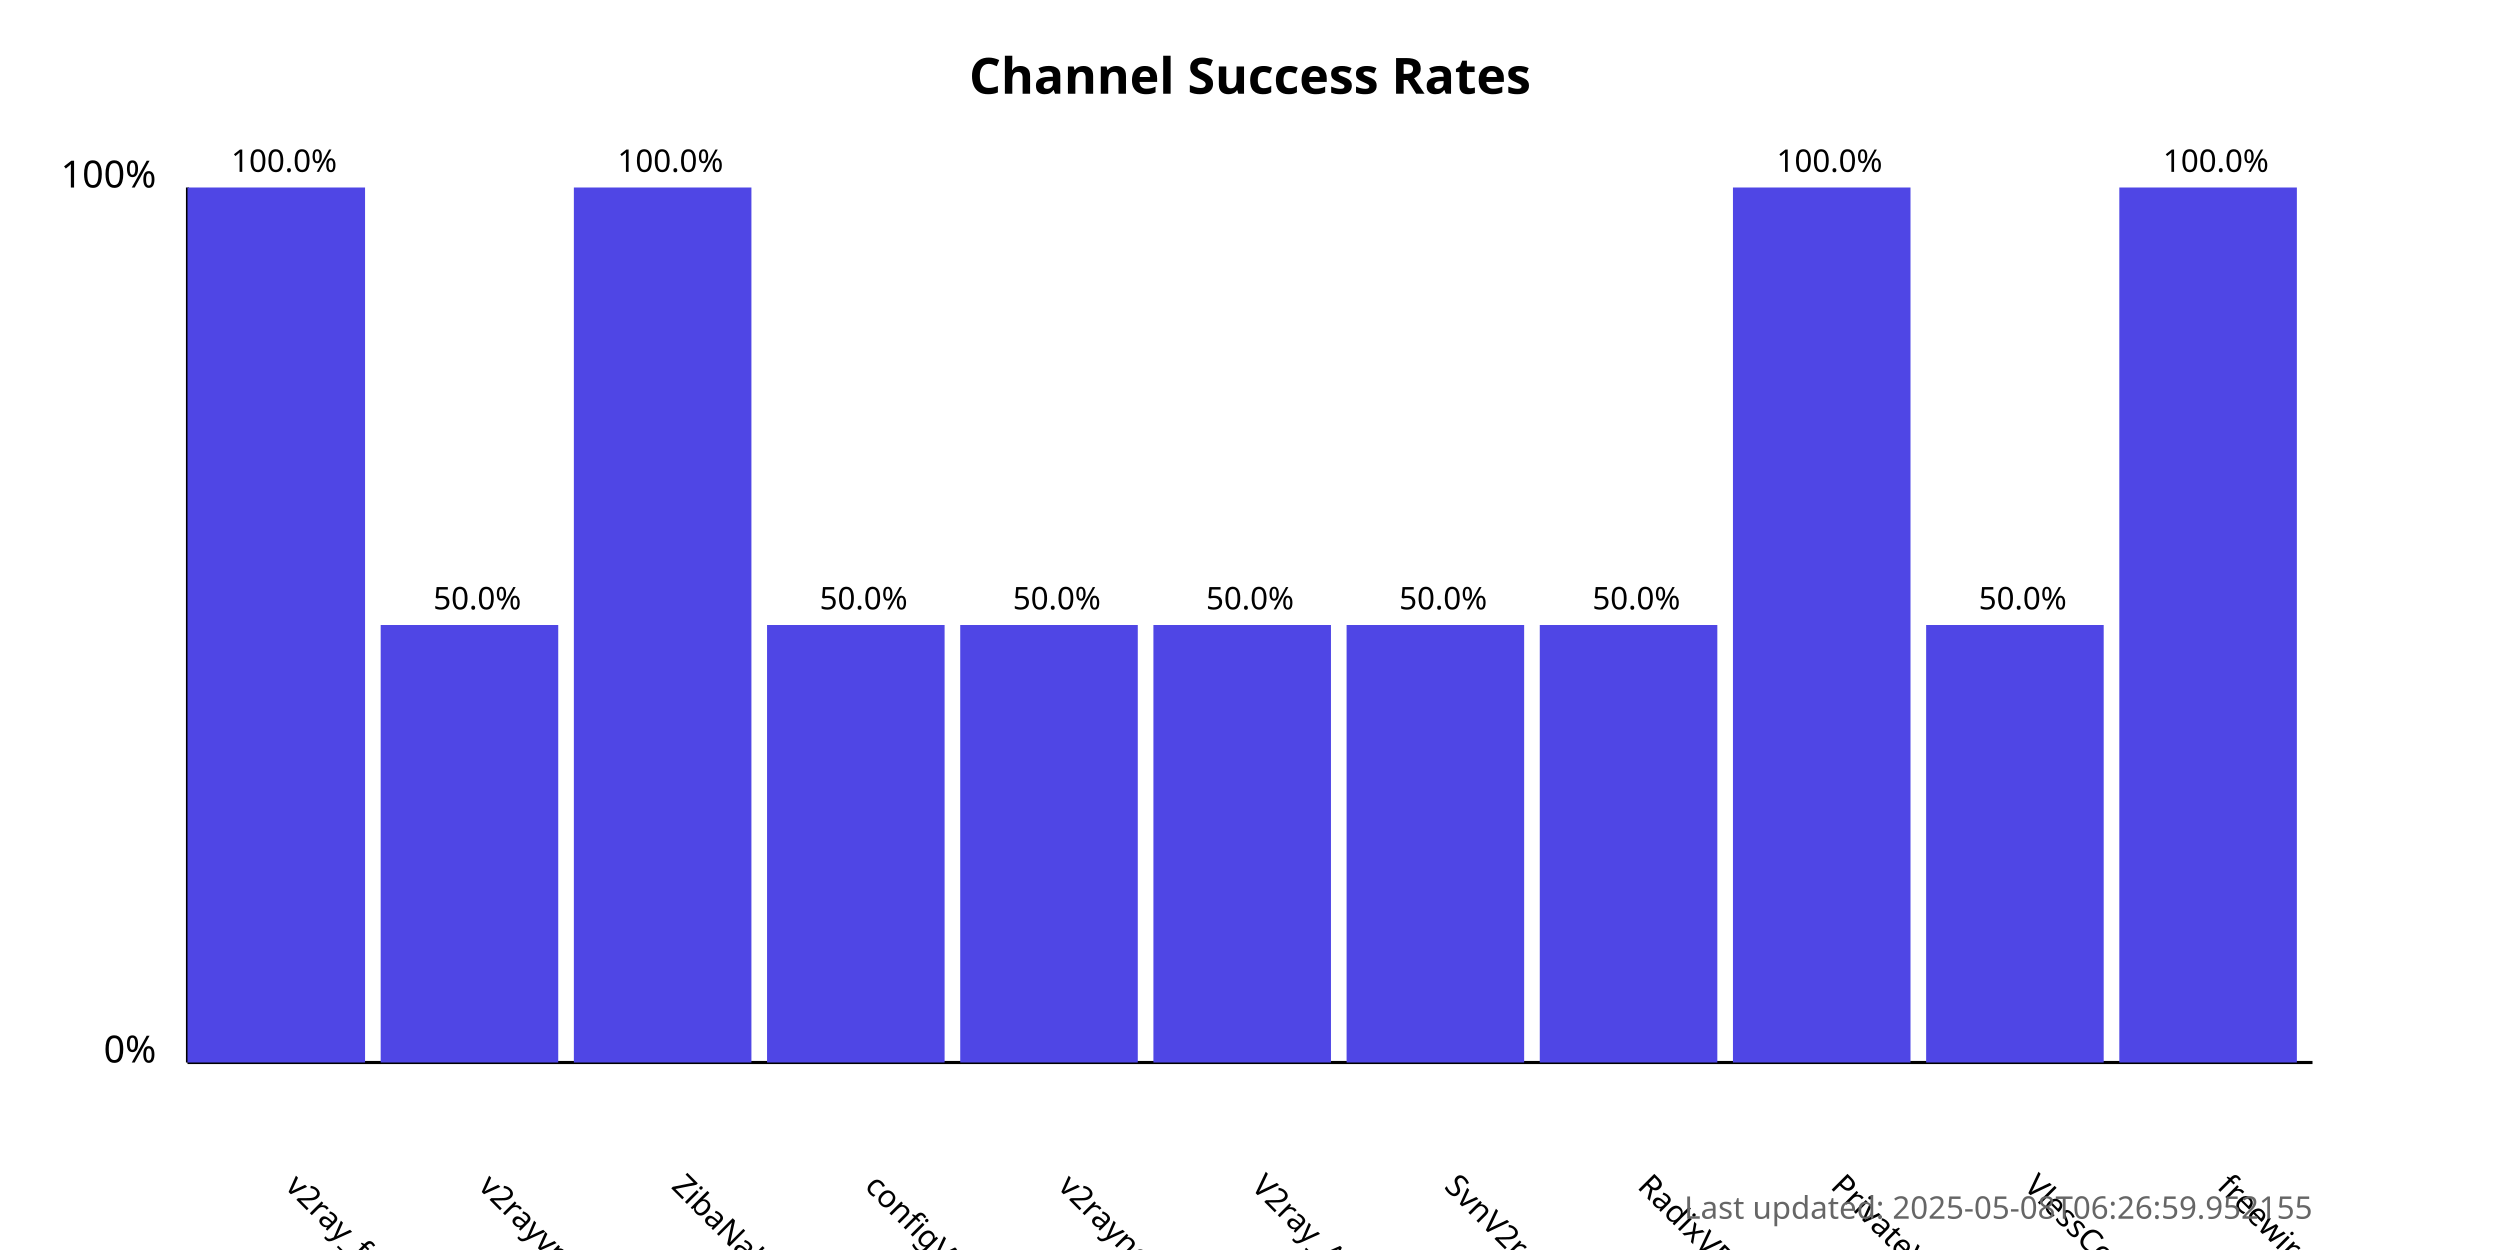
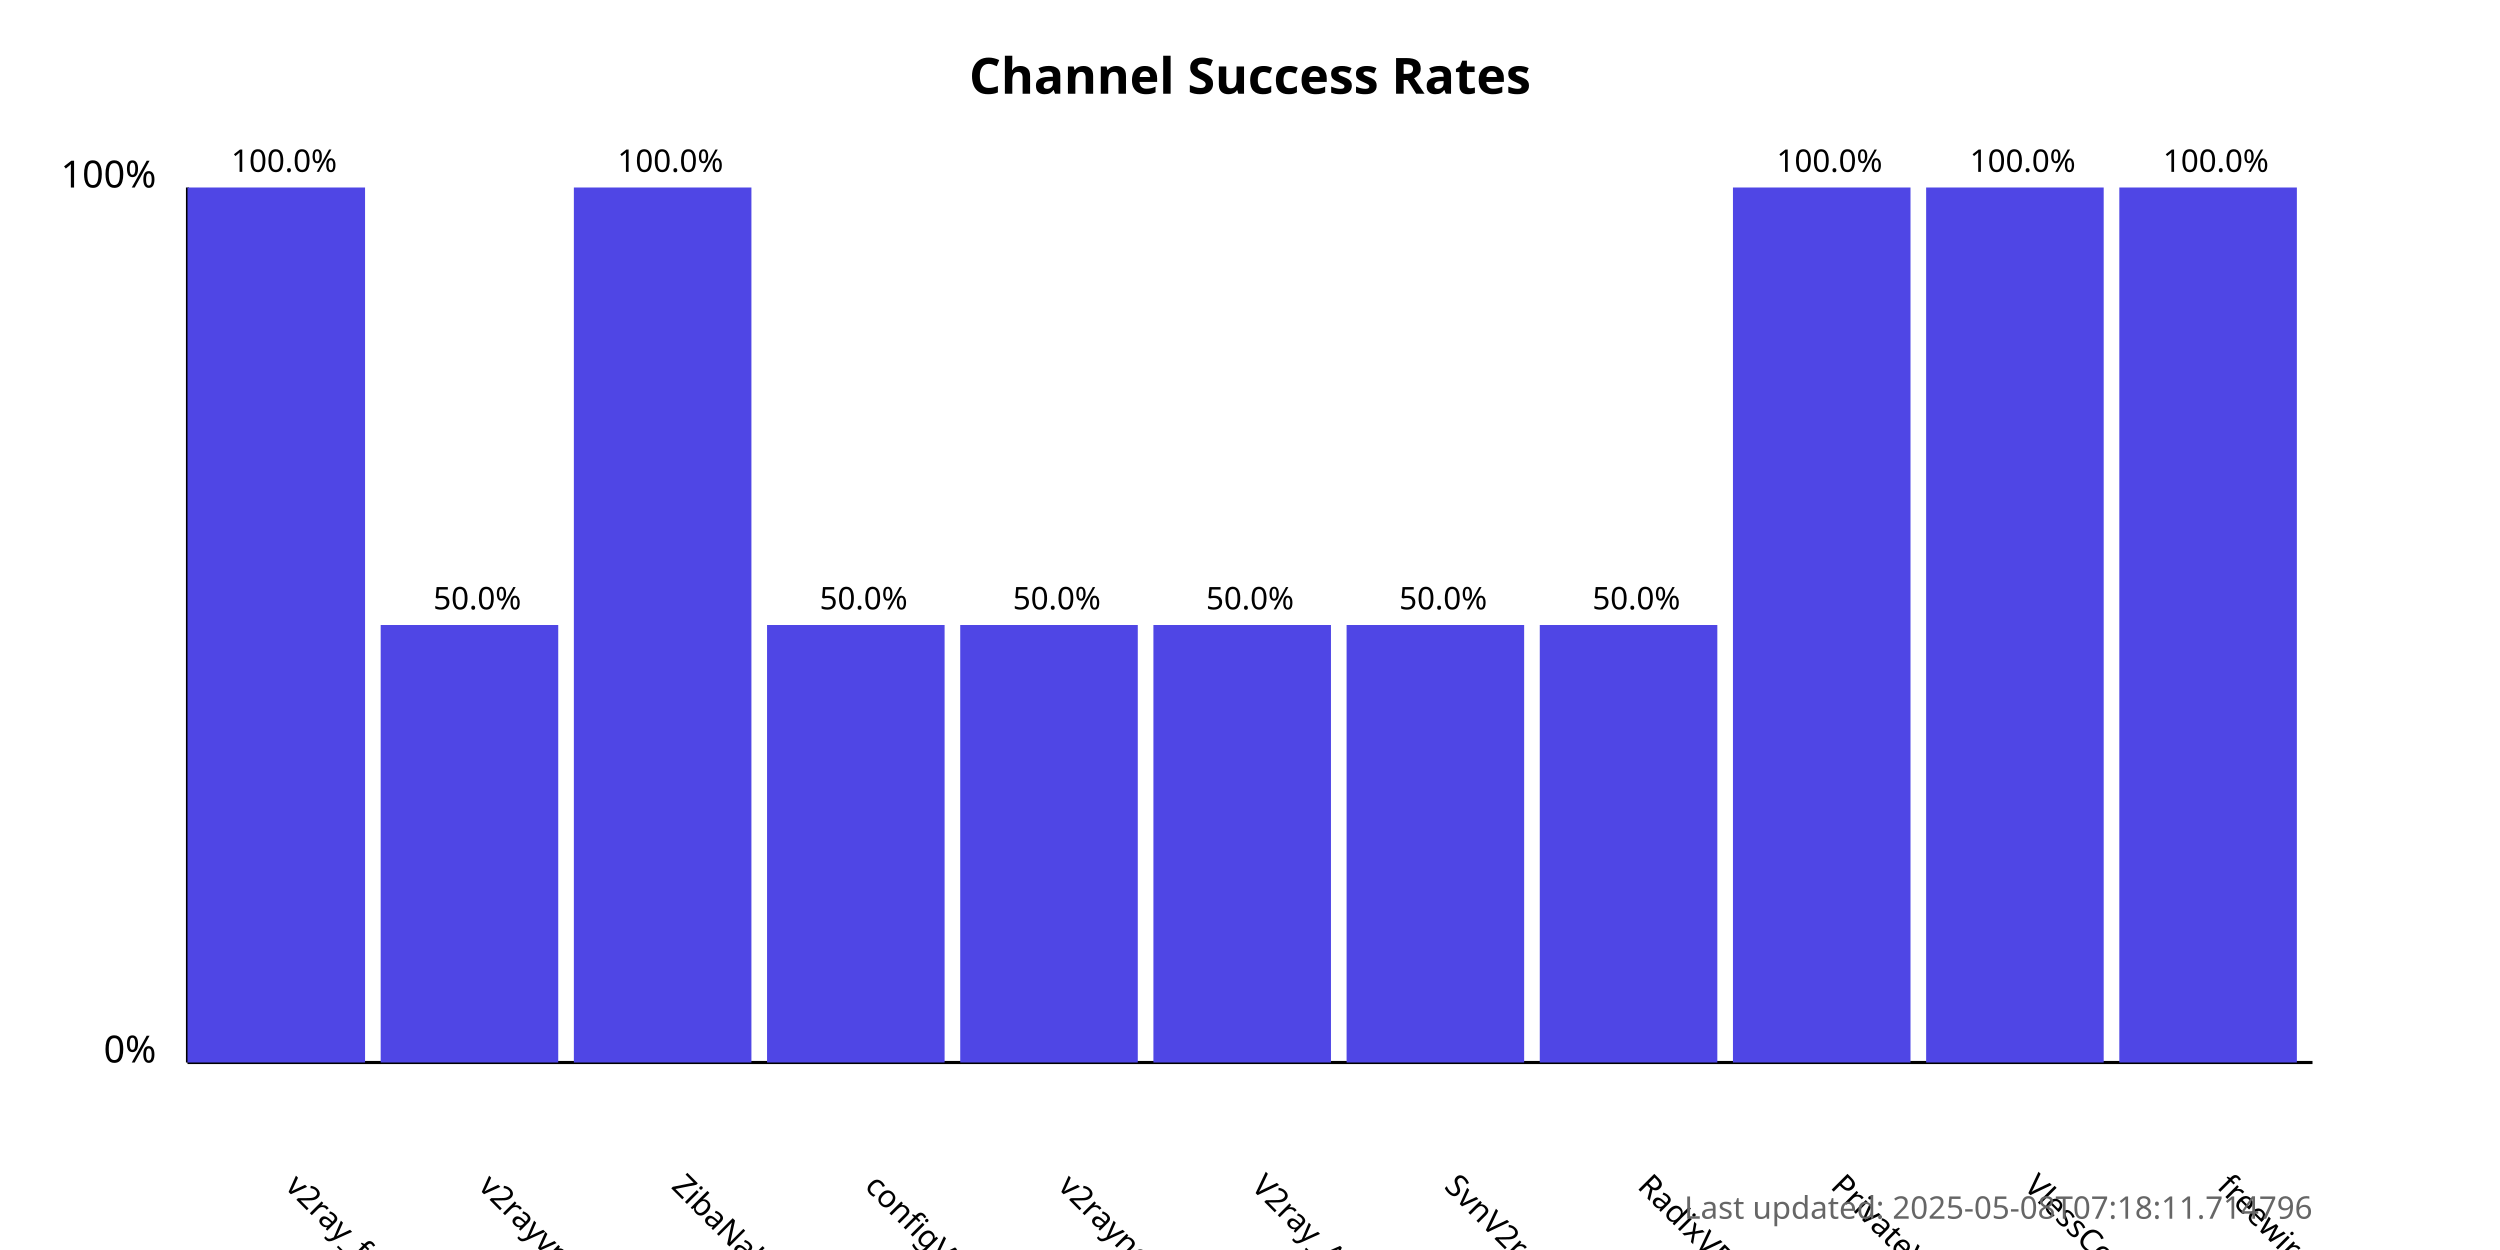
<svg xmlns="http://www.w3.org/2000/svg" width="800" height="400">
  <style>
            .chart-title { font: bold 16px sans-serif; }
            .axis-label { font: 12px sans-serif; }
            .tick-label { font: 10px sans-serif; }
            .bar { fill: #4f46e5; }
            .bar:hover { fill: #6366f1; }
            .timestamp { font: 10px sans-serif; fill: #666; }
        </style>
  <text x="400.0" y="30" text-anchor="middle" class="chart-title">
            Channel Success Rates
        </text>
  <line x1="60" y1="340" x2="60" y2="60" stroke="black" stroke-width="1" />
  <line x1="60" y1="340" x2="740" y2="340" stroke="black" stroke-width="1" />
  <text x="50" y="340" text-anchor="end" class="axis-label">0%</text>
  <text x="50" y="60" text-anchor="end" class="axis-label">100%</text>
  <g>
    <rect x="60" y="60.0" width="56.818" height="280.0" class="bar" />
    <text x="90.909" y="380" transform="rotate(45, 90.90909, 380)" text-anchor="start" class="tick-label">
                v2ray_free_conf
            </text>
    <text x="90.909" y="55.0" text-anchor="middle" class="tick-label">
                100.0%
            </text>
  </g>
  <g>
    <rect x="121.818" y="200.0" width="56.818" height="140.0" class="bar" />
    <text x="152.727" y="380" transform="rotate(45, 152.7273, 380)" text-anchor="start" class="tick-label">
                v2rayvpno
            </text>
    <text x="152.727" y="195.0" text-anchor="middle" class="tick-label">
                50.0%
            </text>
  </g>
  <g>
    <rect x="183.636" y="60.0" width="56.818" height="280.0" class="bar" />
    <text x="214.545" y="380" transform="rotate(45, 214.5455, 380)" text-anchor="start" class="tick-label">
                ZibaNabz
            </text>
    <text x="214.545" y="55.0" text-anchor="middle" class="tick-label">
                100.0%
            </text>
  </g>
  <g>
    <rect x="245.455" y="200.0" width="56.818" height="140.0" class="bar" />
    <text x="276.364" y="380" transform="rotate(45, 276.3636, 380)" text-anchor="start" class="tick-label">
                configV2rayForFree
            </text>
    <text x="276.364" y="195.0" text-anchor="middle" class="tick-label">
                50.0%
            </text>
  </g>
  <g>
    <rect x="307.273" y="200.0" width="56.818" height="140.0" class="bar" />
    <text x="338.182" y="380" transform="rotate(45, 338.1818, 380)" text-anchor="start" class="tick-label">
                v2rayngvpn
            </text>
    <text x="338.182" y="195.0" text-anchor="middle" class="tick-label">
                50.0%
            </text>
  </g>
  <g>
    <rect x="369.091" y="200.0" width="56.818" height="140.0" class="bar" />
    <text x="400.0" y="380" transform="rotate(45, 400.0, 380)" text-anchor="start" class="tick-label">
                V2ray_Alpha
            </text>
    <text x="400.0" y="195.0" text-anchor="middle" class="tick-label">
                50.0%
            </text>
  </g>
  <g>
    <rect x="430.909" y="200.0" width="56.818" height="140.0" class="bar" />
    <text x="461.818" y="380" transform="rotate(45, 461.8182, 380)" text-anchor="start" class="tick-label">
                SvnV2ray
            </text>
    <text x="461.818" y="195.0" text-anchor="middle" class="tick-label">
                50.0%
            </text>
  </g>
  <g>
    <rect x="492.727" y="200.0" width="56.818" height="140.0" class="bar" />
    <text x="523.636" y="380" transform="rotate(45, 523.6364, 380)" text-anchor="start" class="tick-label">
                RadixVPN
            </text>
    <text x="523.636" y="195.0" text-anchor="middle" class="tick-label">
                50.0%
            </text>
  </g>
  <g>
    <rect x="554.545" y="60.0" width="56.818" height="280.0" class="bar" />
    <text x="585.455" y="380" transform="rotate(45, 585.4545, 380)" text-anchor="start" class="tick-label">
                PrivateVPNs
            </text>
    <text x="585.455" y="55.0" text-anchor="middle" class="tick-label">
                100.0%
            </text>
  </g>
  <g>
-     <rect x="616.364" y="200.0" width="56.818" height="140.0" class="bar" />
+     <rect x="616.364" y="60.0" width="56.818" height="280.0" class="bar" />
    <text x="647.273" y="380" transform="rotate(45, 647.2727, 380)" text-anchor="start" class="tick-label">
                VlessConfig
            </text>
-     <text x="647.273" y="195.0" text-anchor="middle" class="tick-label">
-                 50.0%
+     <text x="647.273" y="55.0" text-anchor="middle" class="tick-label">
+                 100.0%
            </text>
  </g>
  <g>
    <rect x="678.182" y="60.0" width="56.818" height="280.0" class="bar" />
    <text x="709.091" y="380" transform="rotate(45, 709.0909, 380)" text-anchor="start" class="tick-label">
                freewireguard
            </text>
    <text x="709.091" y="55.0" text-anchor="middle" class="tick-label">
                100.0%
            </text>
  </g>
  <text x="740" y="390" text-anchor="end" class="timestamp">
-             Last updated: 2025-05-08T06:26:59.952155
+             Last updated: 2025-05-08T07:18:11.714796
        </text>
</svg>
